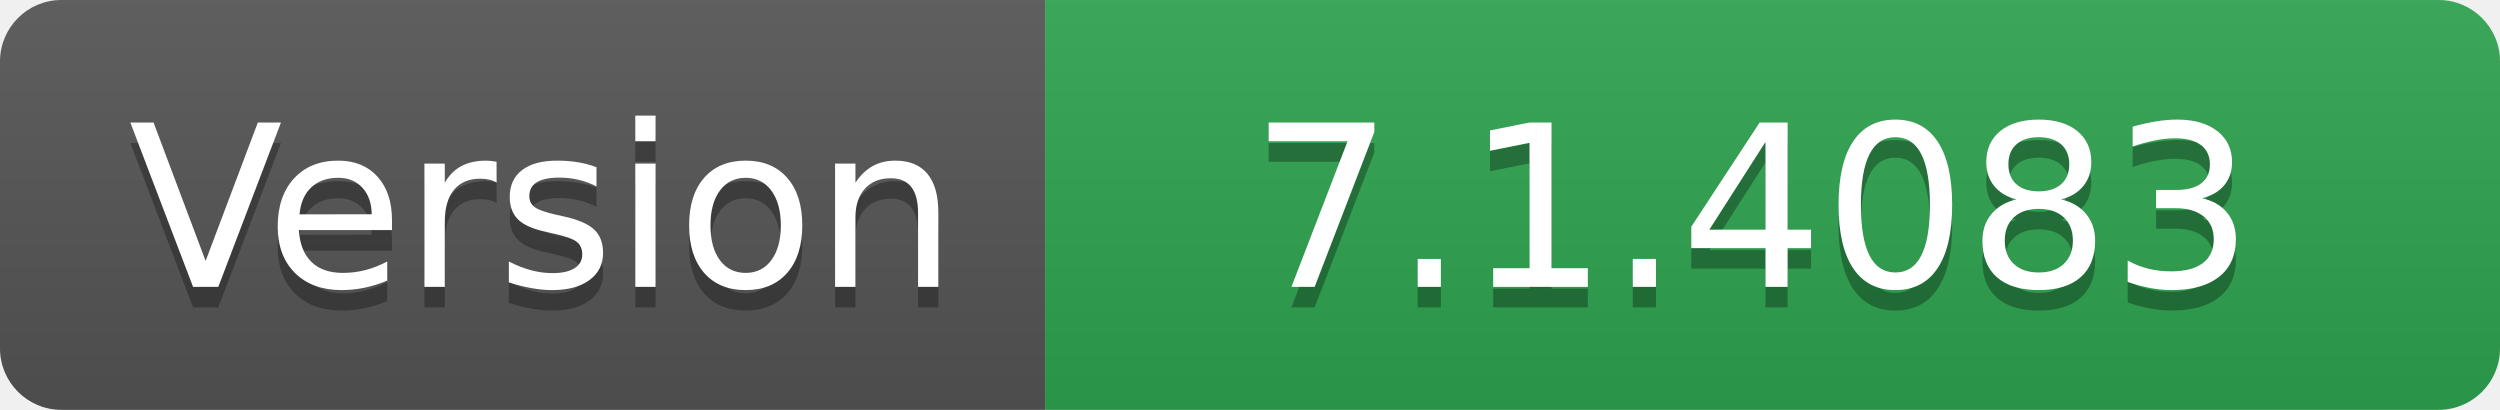
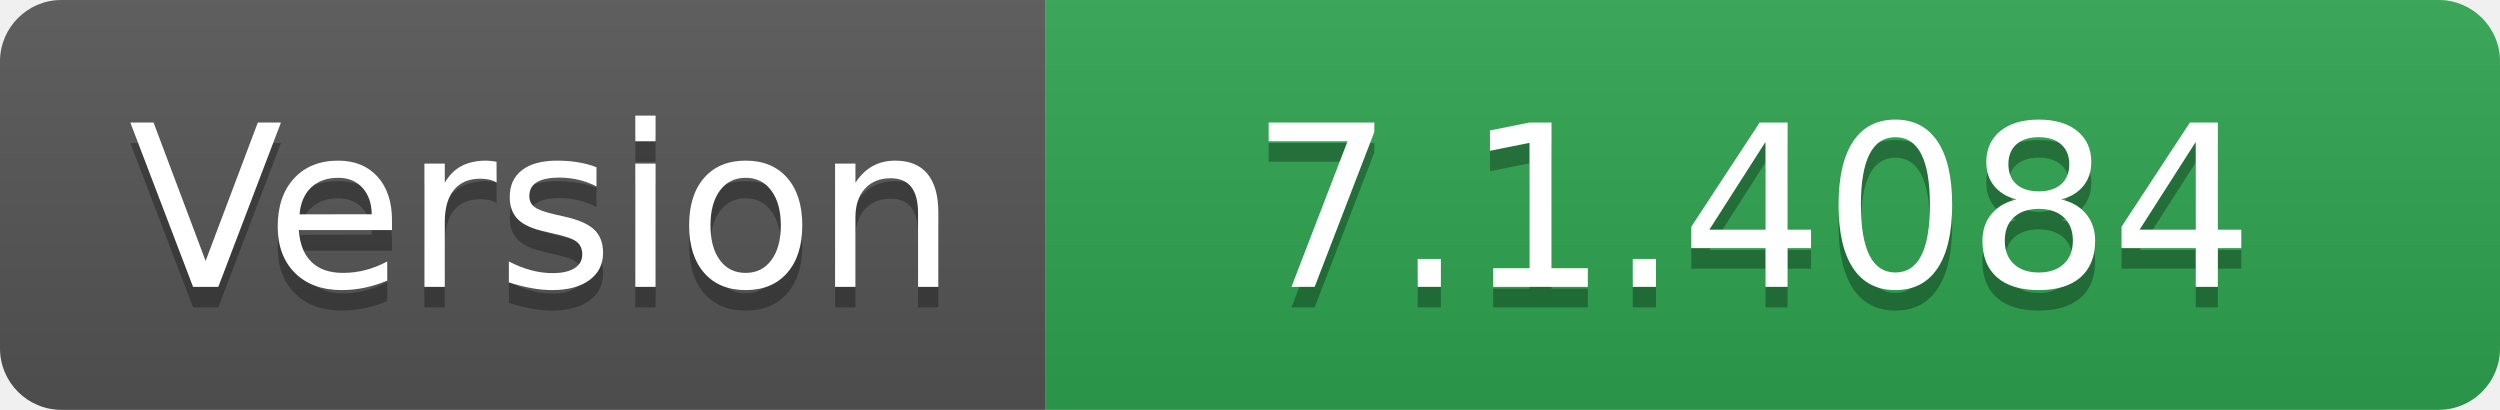
- <svg xmlns="http://www.w3.org/2000/svg" width="122" height="20" role="img" aria-label="Version: 7.1.4083">
+ <svg xmlns="http://www.w3.org/2000/svg" width="122" height="20" role="img" aria-label="Version: 7.1.4084">
  <linearGradient id="s" x2="0" y2="100%">
    <stop offset="0" stop-color="#bbb" stop-opacity=".1" />
    <stop offset="1" stop-opacity=".1" />
  </linearGradient>
  <clipPath id="r">
    <rect width="122" height="20" rx="3" fill="#fff" />
  </clipPath>
  <g clip-path="url(#r)">
    <rect width="51" height="20" fill="#555" />
    <rect x="51" width="71" height="20" fill="#2ea44f" />
    <rect width="122" height="20" fill="url(#s)" />
  </g>
  <g fill="#fff" text-anchor="middle" font-family="Verdana,Geneva,DejaVu Sans,sans-serif" text-rendering="geometricPrecision" font-size="110">
    <text aria-hidden="true" x="265" y="150" fill="#010101" fill-opacity=".3" transform="scale(.1)" textLength="410">Version</text>
    <text x="265" y="140" transform="scale(.1)" fill="#fff" textLength="410">Version</text>
-     <text aria-hidden="true" x="855" y="150" fill="#010101" fill-opacity=".3" transform="scale(.1)" textLength="610">7.1.4083</text>
-     <text x="855" y="140" transform="scale(.1)" fill="#fff" textLength="610">7.1.4083</text>
+     <text aria-hidden="true" x="855" y="150" fill="#010101" fill-opacity=".3" transform="scale(.1)" textLength="610">7.1.4084</text>
+     <text x="855" y="140" transform="scale(.1)" fill="#fff" textLength="610">7.1.4084</text>
  </g>
</svg>
